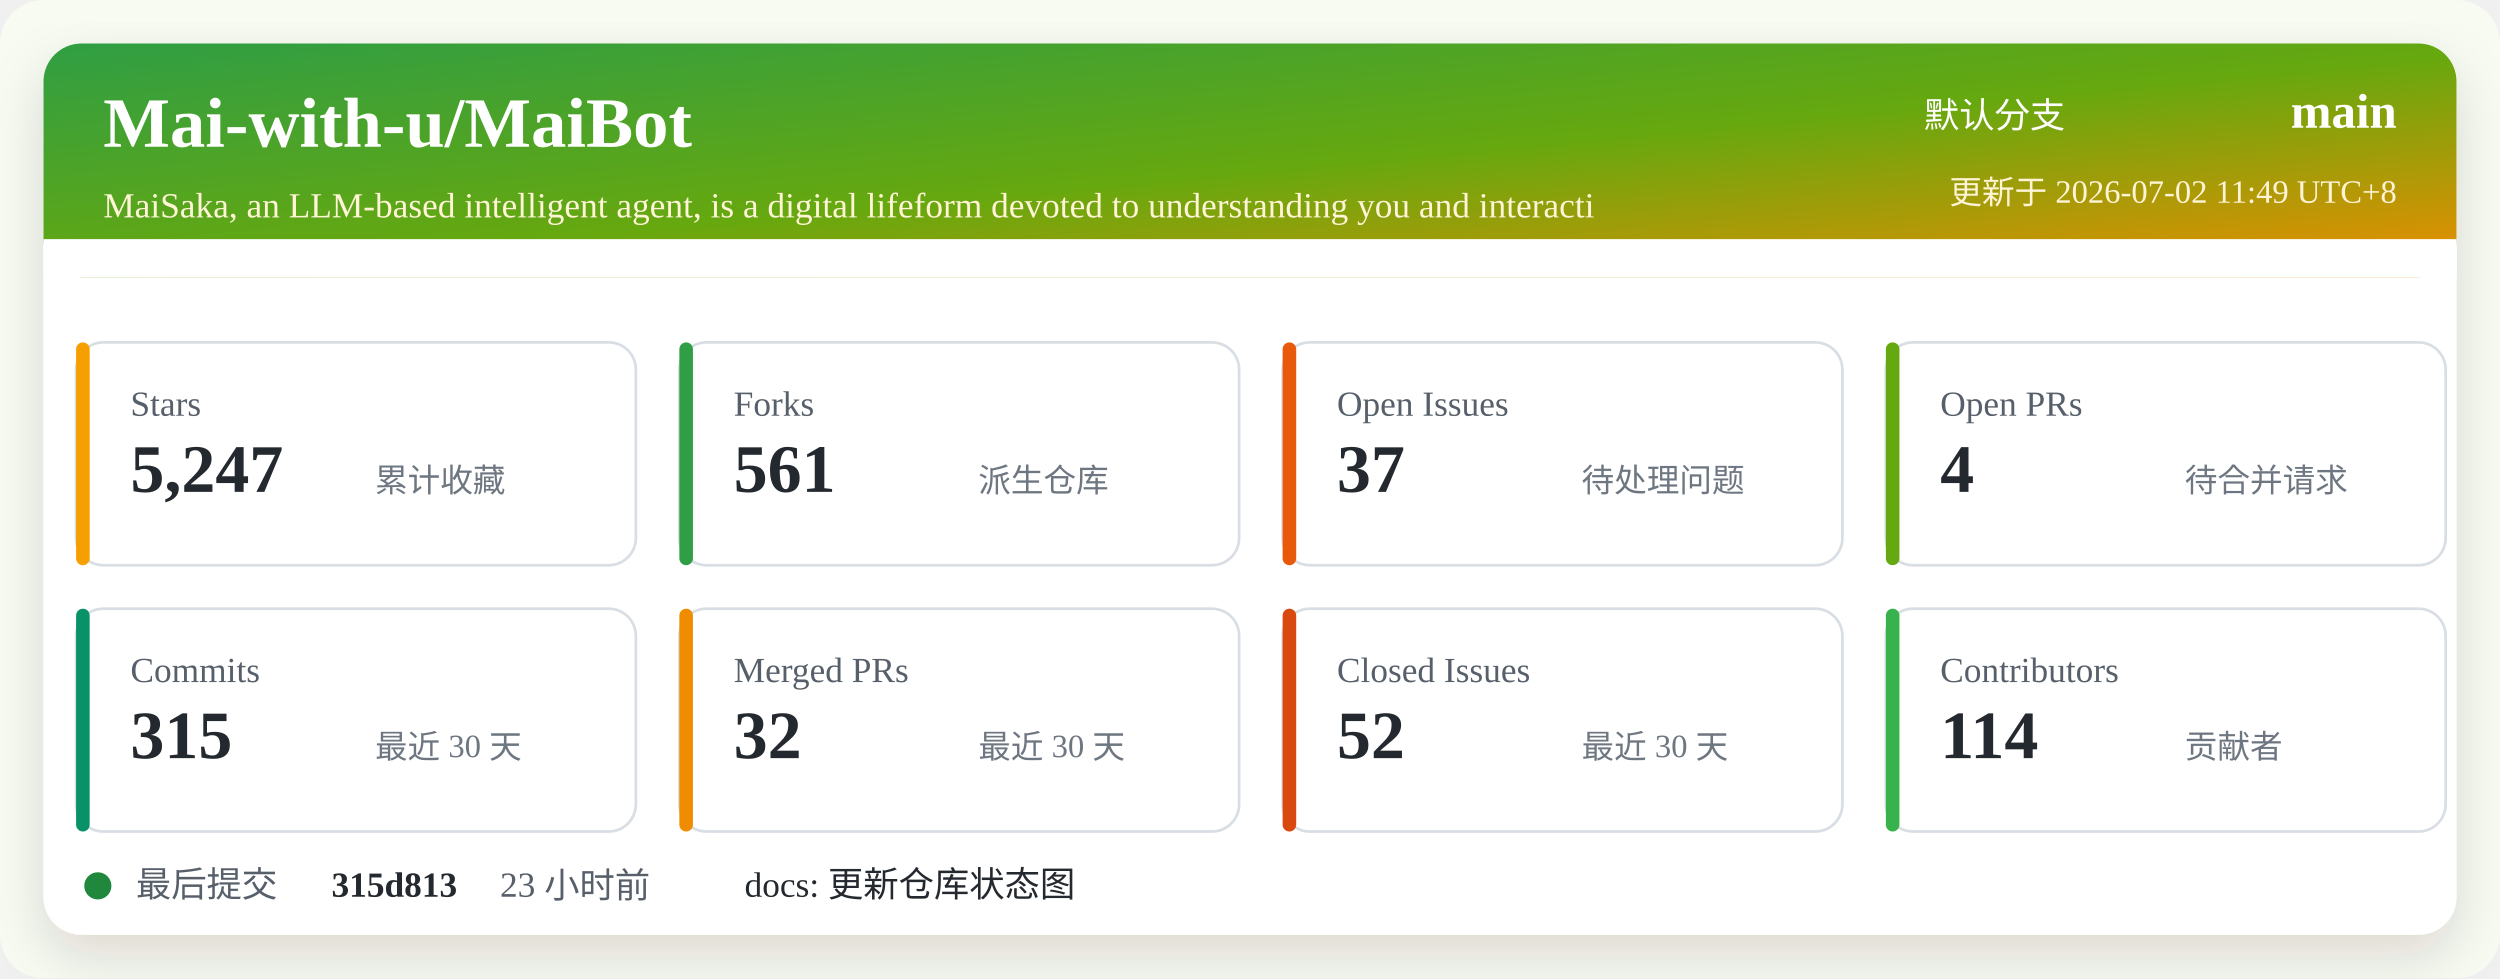
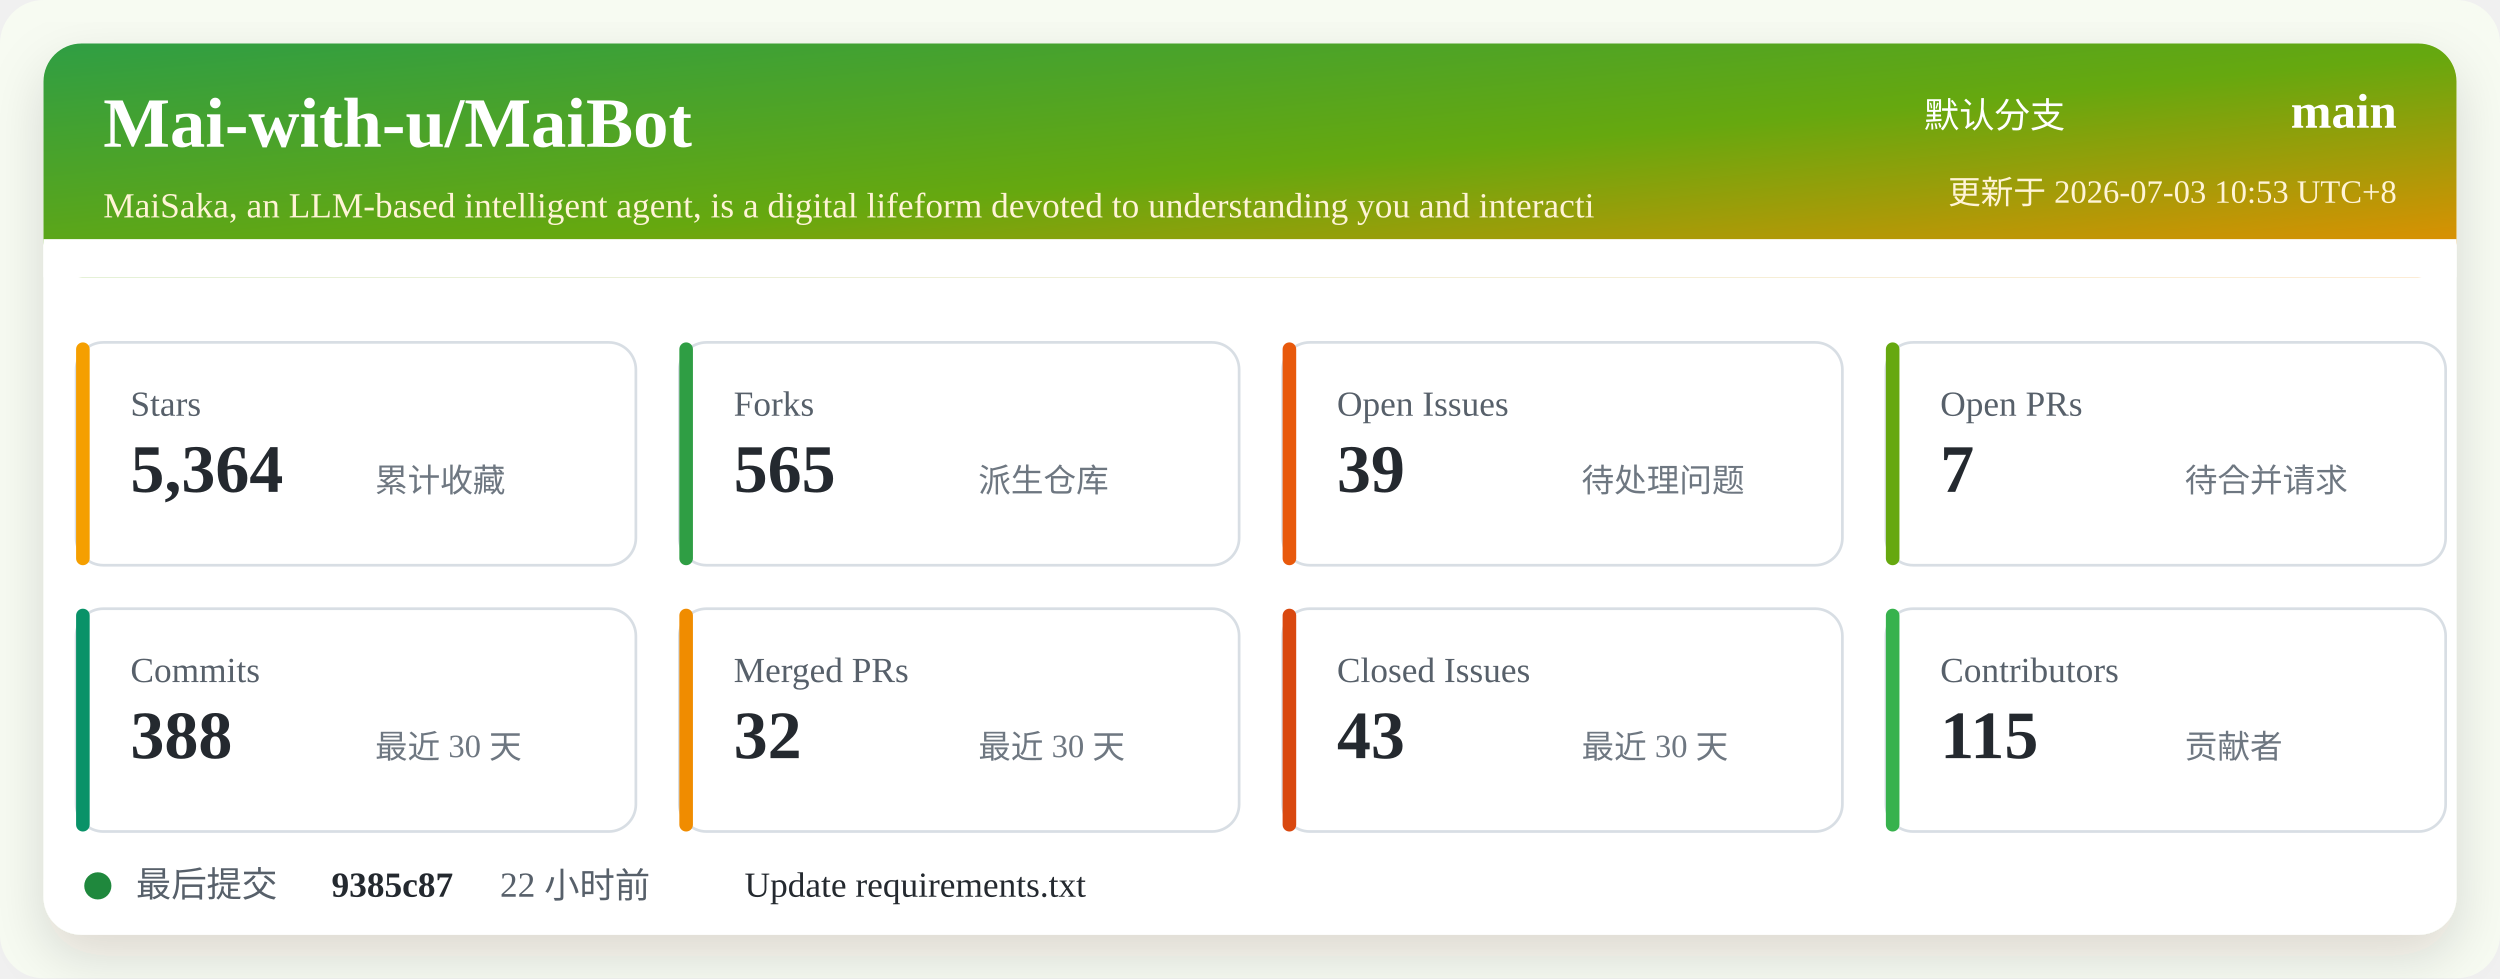
<svg xmlns="http://www.w3.org/2000/svg" width="920" height="360" viewBox="0 0 920 360" role="img" aria-labelledby="title desc">
  <defs>
    <linearGradient id="header" x1="0" x2="1" y1="0" y2="1">
      <stop offset="0%" stop-color="#2f9e44" />
      <stop offset="52%" stop-color="#66a80f" />
      <stop offset="100%" stop-color="#f08c00" />
    </linearGradient>
    <filter id="shadow" x="-5%" y="-5%" width="110%" height="110%">
      <feDropShadow dx="0" dy="8" stdDeviation="10" flood-color="#2b2318" flood-opacity="0.14" />
    </filter>
  </defs>
  <rect width="920" height="360" rx="16" fill="#f7fbf2" />
  <rect x="16" y="16" width="888" height="328" rx="14" fill="#ffffff" filter="url(#shadow)" />
  <rect x="16" y="16" width="888" height="86" rx="14" fill="url(#header)" />
  <path d="M16 88 H904 V102 H16 Z" fill="#ffffff" />
  <text x="38" y="54" fill="#ffffff" font-size="26" font-weight="700">Mai-with-u/MaiBot</text>
  <text x="38" y="80" fill="#fff4d6" font-size="13">MaiSaka, an LLM-based intelligent agent, is a digital lifeform devoted to understanding you and interacti</text>
  <text x="760" y="47" fill="#ffffff" font-size="13" text-anchor="end">默认分支</text>
  <text x="882" y="47" fill="#ffffff" font-size="18" font-weight="700" text-anchor="end">main</text>
-   <text x="882" y="75" fill="#fff4d6" font-size="12" text-anchor="end">更新于 2026-07-02 11:49 UTC+8</text>
+   <text x="882" y="75" fill="#fff4d6" font-size="12" text-anchor="end">更新于 2026-07-03 10:53 UTC+8</text>
  <g transform="translate(28 126)">
    <rect width="206" height="82" rx="10" fill="#ffffff" stroke="#d8dee4" />
    <rect x="0" y="0" width="5" height="82" rx="2.5" fill="#f59f00" />
    <text x="20" y="27" fill="#57606a" font-size="13">Stars</text>
-     <text x="20" y="55" fill="#24292f" font-size="25" font-weight="700">5,247</text>
+     <text x="20" y="55" fill="#24292f" font-size="25" font-weight="700">5,364</text>
    <text x="110" y="55" fill="#6e7781" font-size="12">累计收藏</text>
  </g>
  <g transform="translate(250 126)">
    <rect width="206" height="82" rx="10" fill="#ffffff" stroke="#d8dee4" />
    <rect x="0" y="0" width="5" height="82" rx="2.5" fill="#2f9e44" />
    <text x="20" y="27" fill="#57606a" font-size="13">Forks</text>
-     <text x="20" y="55" fill="#24292f" font-size="25" font-weight="700">561</text>
+     <text x="20" y="55" fill="#24292f" font-size="25" font-weight="700">565</text>
    <text x="110" y="55" fill="#6e7781" font-size="12">派生仓库</text>
  </g>
  <g transform="translate(472 126)">
    <rect width="206" height="82" rx="10" fill="#ffffff" stroke="#d8dee4" />
    <rect x="0" y="0" width="5" height="82" rx="2.5" fill="#e8590c" />
    <text x="20" y="27" fill="#57606a" font-size="13">Open Issues</text>
-     <text x="20" y="55" fill="#24292f" font-size="25" font-weight="700">37</text>
+     <text x="20" y="55" fill="#24292f" font-size="25" font-weight="700">39</text>
    <text x="110" y="55" fill="#6e7781" font-size="12">待处理问题</text>
  </g>
  <g transform="translate(694 126)">
    <rect width="206" height="82" rx="10" fill="#ffffff" stroke="#d8dee4" />
    <rect x="0" y="0" width="5" height="82" rx="2.5" fill="#66a80f" />
    <text x="20" y="27" fill="#57606a" font-size="13">Open PRs</text>
-     <text x="20" y="55" fill="#24292f" font-size="25" font-weight="700">4</text>
+     <text x="20" y="55" fill="#24292f" font-size="25" font-weight="700">7</text>
    <text x="110" y="55" fill="#6e7781" font-size="12">待合并请求</text>
  </g>
  <g transform="translate(28 224)">
    <rect width="206" height="82" rx="10" fill="#ffffff" stroke="#d8dee4" />
    <rect x="0" y="0" width="5" height="82" rx="2.5" fill="#099268" />
    <text x="20" y="27" fill="#57606a" font-size="13">Commits</text>
-     <text x="20" y="55" fill="#24292f" font-size="25" font-weight="700">315</text>
+     <text x="20" y="55" fill="#24292f" font-size="25" font-weight="700">388</text>
    <text x="110" y="55" fill="#6e7781" font-size="12">最近 30 天</text>
  </g>
  <g transform="translate(250 224)">
    <rect width="206" height="82" rx="10" fill="#ffffff" stroke="#d8dee4" />
    <rect x="0" y="0" width="5" height="82" rx="2.5" fill="#f08c00" />
    <text x="20" y="27" fill="#57606a" font-size="13">Merged PRs</text>
    <text x="20" y="55" fill="#24292f" font-size="25" font-weight="700">32</text>
    <text x="110" y="55" fill="#6e7781" font-size="12">最近 30 天</text>
  </g>
  <g transform="translate(472 224)">
    <rect width="206" height="82" rx="10" fill="#ffffff" stroke="#d8dee4" />
    <rect x="0" y="0" width="5" height="82" rx="2.5" fill="#d9480f" />
    <text x="20" y="27" fill="#57606a" font-size="13">Closed Issues</text>
-     <text x="20" y="55" fill="#24292f" font-size="25" font-weight="700">52</text>
+     <text x="20" y="55" fill="#24292f" font-size="25" font-weight="700">43</text>
    <text x="110" y="55" fill="#6e7781" font-size="12">最近 30 天</text>
  </g>
  <g transform="translate(694 224)">
    <rect width="206" height="82" rx="10" fill="#ffffff" stroke="#d8dee4" />
    <rect x="0" y="0" width="5" height="82" rx="2.5" fill="#37b24d" />
    <text x="20" y="27" fill="#57606a" font-size="13">Contributors</text>
-     <text x="20" y="55" fill="#24292f" font-size="25" font-weight="700">114</text>
+     <text x="20" y="55" fill="#24292f" font-size="25" font-weight="700">115</text>
    <text x="110" y="55" fill="#6e7781" font-size="12">贡献者</text>
  </g>
  <g transform="translate(28 318)">
    <circle cx="8" cy="8" r="5" fill="#1f883d" />
    <text x="22" y="12" fill="#57606a" font-size="13">最后提交</text>
-     <text x="94" y="12" fill="#24292f" font-size="13" font-weight="700">315d813</text>
-     <text x="156" y="12" fill="#57606a" font-size="13">23 小时前</text>
-     <text x="246" y="12" fill="#24292f" font-size="13">docs: 更新仓库状态图</text>
+     <text x="94" y="12" fill="#24292f" font-size="13" font-weight="700">9385c87</text>
+     <text x="156" y="12" fill="#57606a" font-size="13">22 小时前</text>
+     <text x="246" y="12" fill="#24292f" font-size="13">Update requirements.txt</text>
  </g>
</svg>
